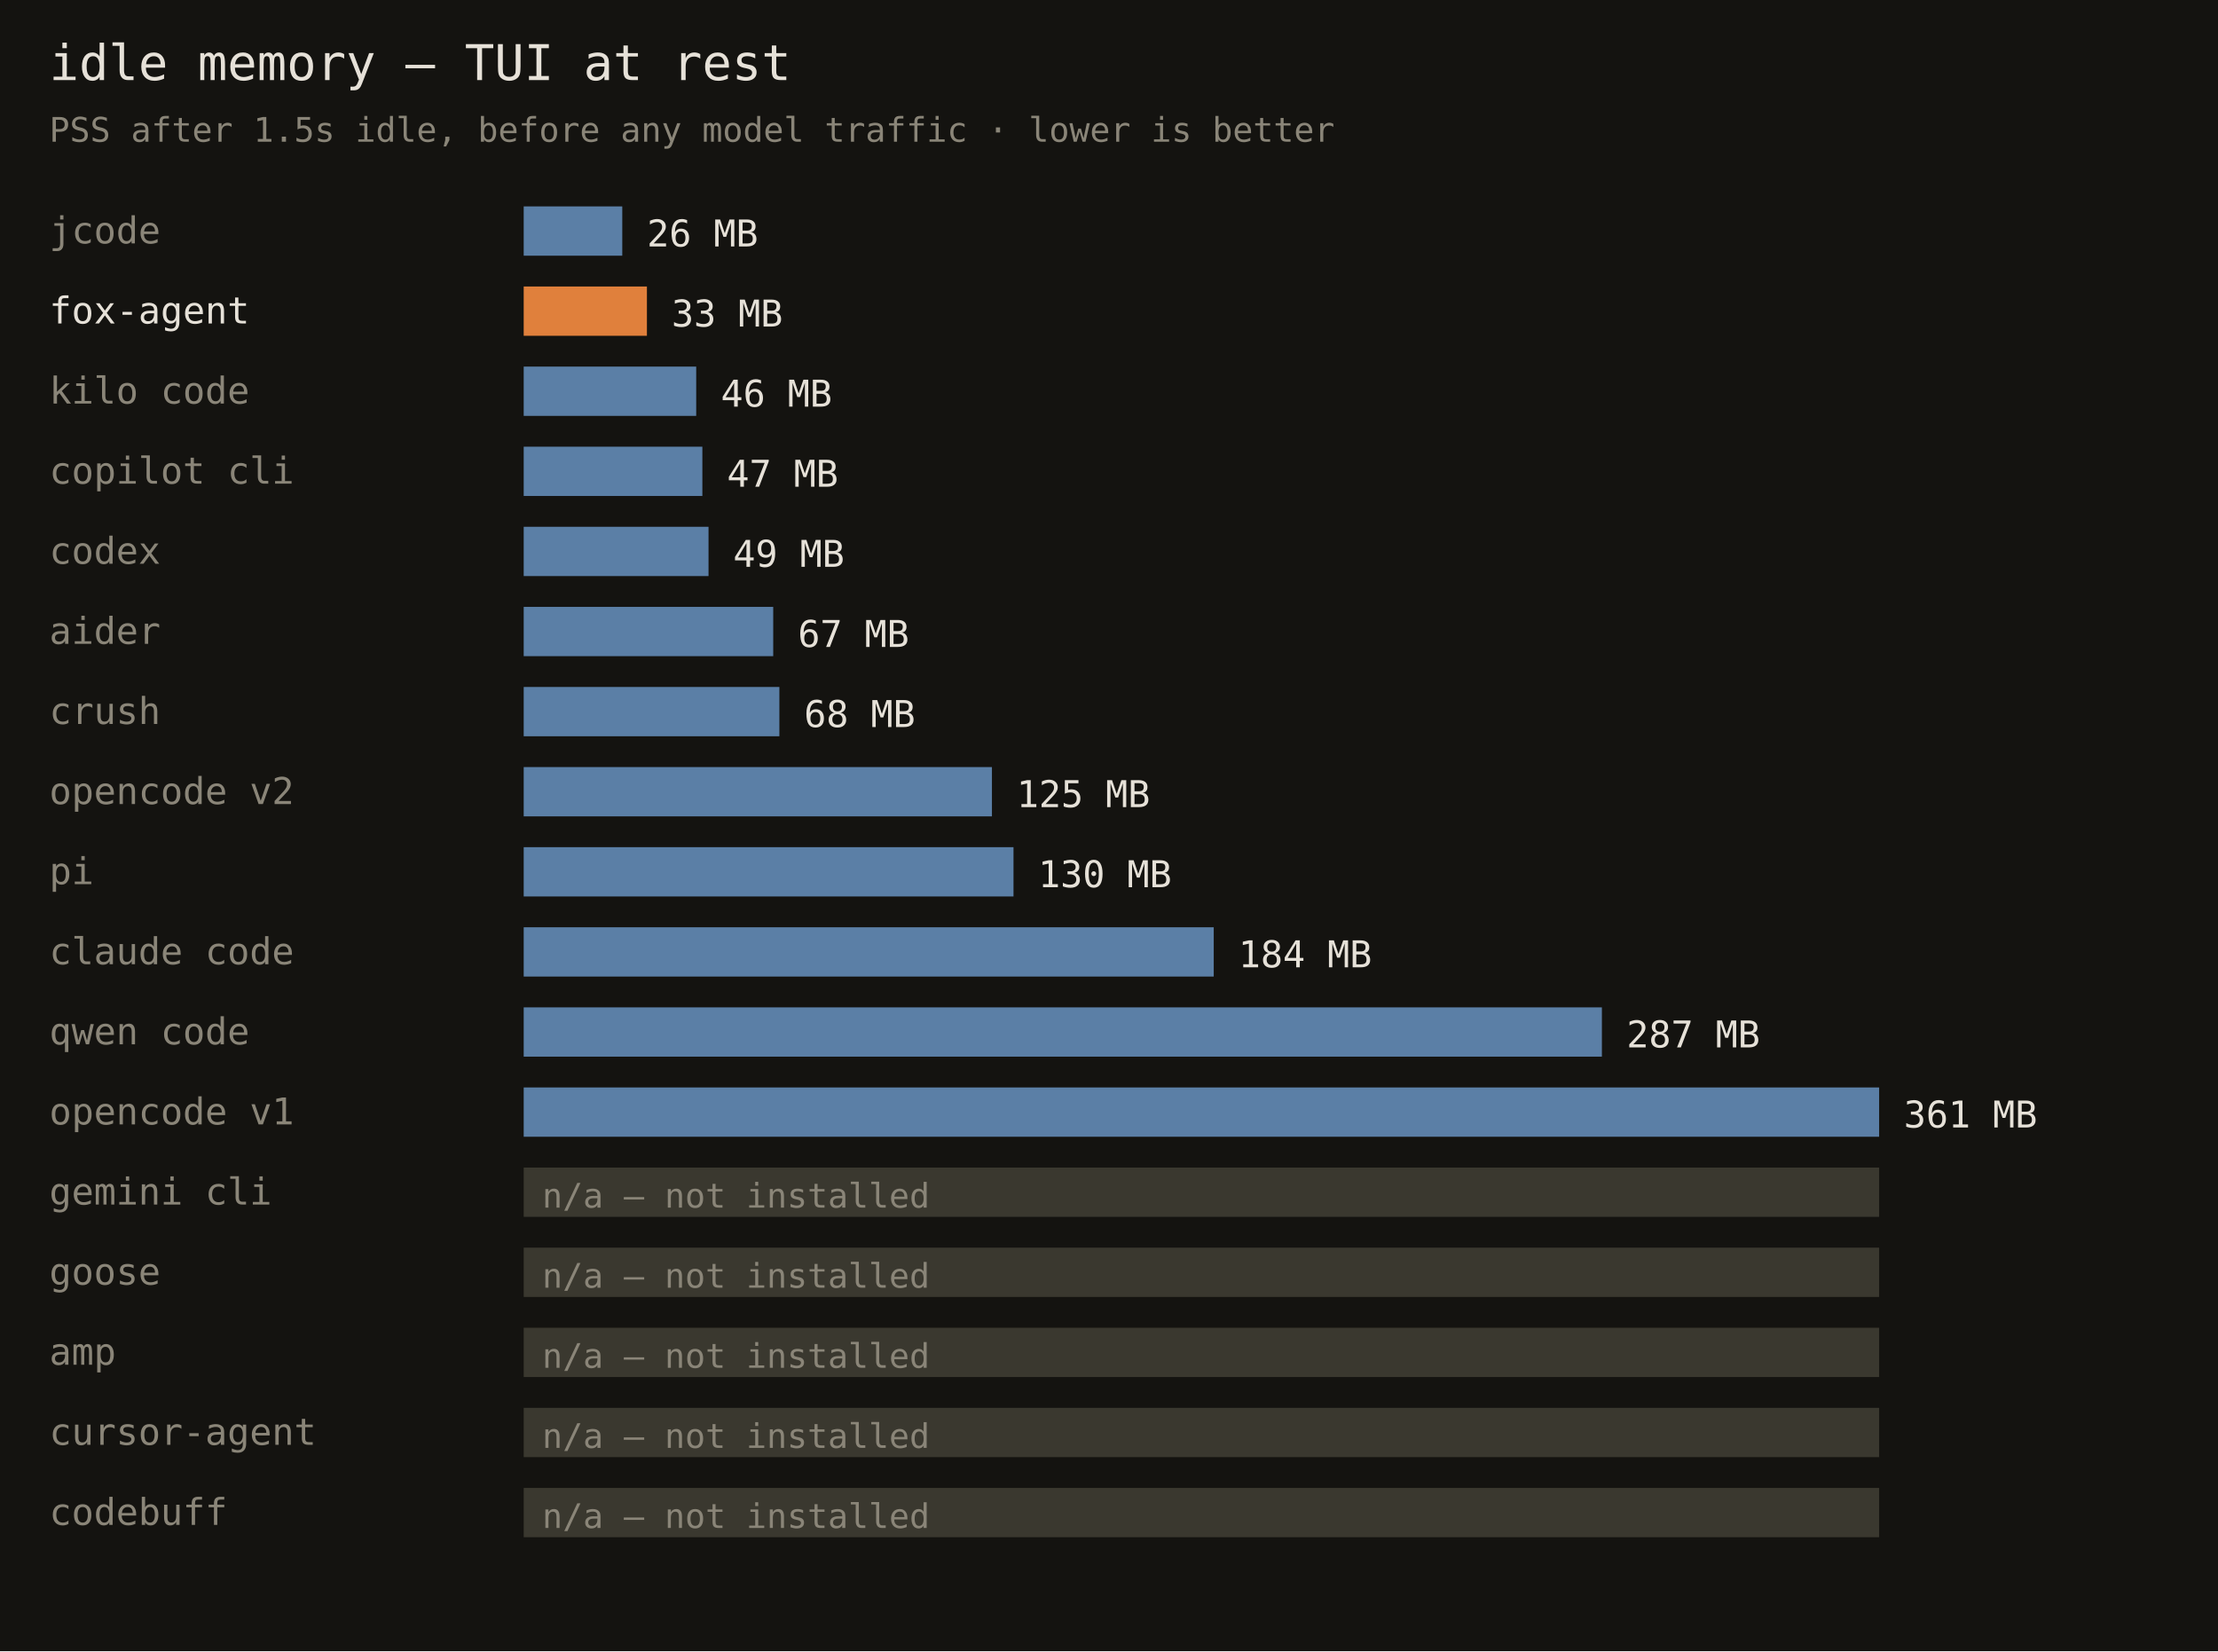
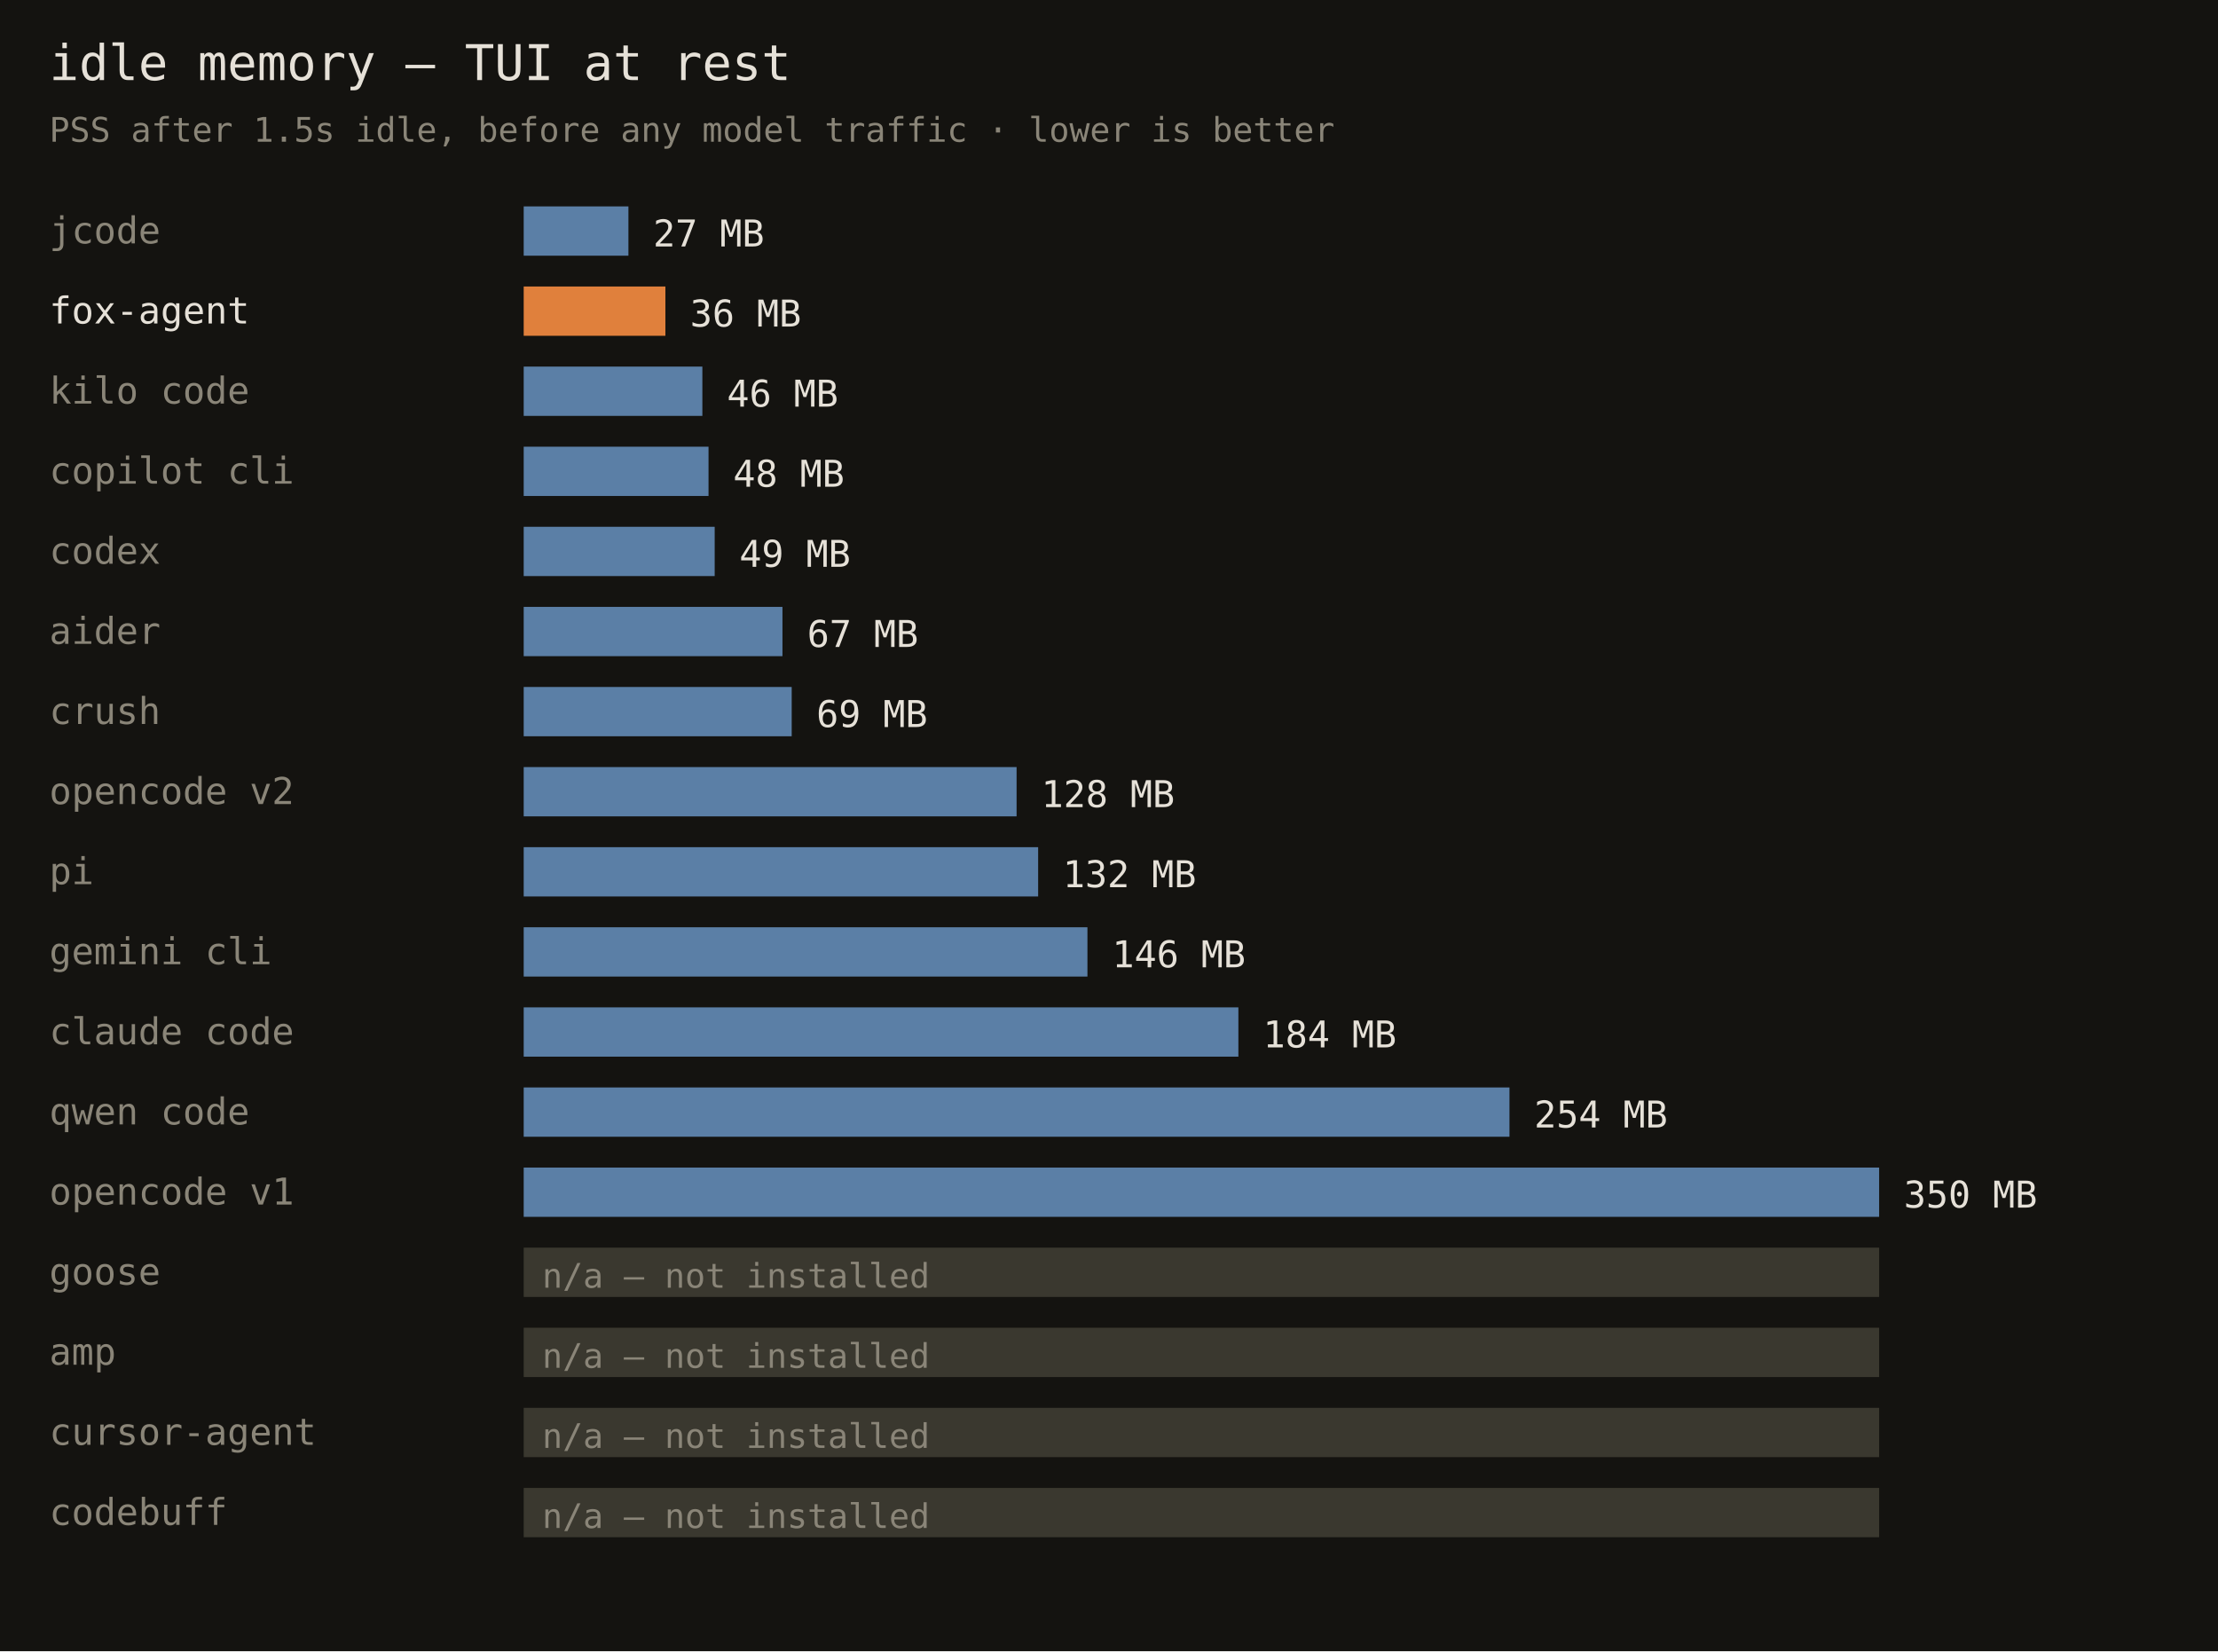
<svg xmlns="http://www.w3.org/2000/svg" width="720" height="536" font-family="monospace">
  <rect width="720" height="536" fill="#141310" />
  <text x="16" y="26" fill="#e6e1d8" font-size="16">idle memory — TUI at rest</text>
  <text x="16" y="46" fill="#8a8578" font-size="11">PSS after 1.5s idle, before any model traffic · lower is better</text>
  <text x="16" y="79" fill="#8a8578" font-size="12">jcode</text>
-   <rect x="170" y="67" width="32" height="16" fill="#5b7fa6" />
-   <text x="210" y="80" fill="#e6e1d8" font-size="12">26 MB</text>
+   <rect x="170" y="67" width="34" height="16" fill="#5b7fa6" />
+   <text x="212" y="80" fill="#e6e1d8" font-size="12">27 MB</text>
  <text x="16" y="105" fill="#e6e1d8" font-size="12">fox-agent</text>
-   <rect x="170" y="93" width="40" height="16" fill="#e0803c" />
-   <text x="218" y="106" fill="#e6e1d8" font-size="12">33 MB</text>
+   <rect x="170" y="93" width="46" height="16" fill="#e0803c" />
+   <text x="224" y="106" fill="#e6e1d8" font-size="12">36 MB</text>
  <text x="16" y="131" fill="#8a8578" font-size="12">kilo code</text>
-   <rect x="170" y="119" width="56" height="16" fill="#5b7fa6" />
-   <text x="234" y="132" fill="#e6e1d8" font-size="12">46 MB</text>
+   <rect x="170" y="119" width="58" height="16" fill="#5b7fa6" />
+   <text x="236" y="132" fill="#e6e1d8" font-size="12">46 MB</text>
  <text x="16" y="157" fill="#8a8578" font-size="12">copilot cli</text>
-   <rect x="170" y="145" width="58" height="16" fill="#5b7fa6" />
-   <text x="236" y="158" fill="#e6e1d8" font-size="12">47 MB</text>
+   <rect x="170" y="145" width="60" height="16" fill="#5b7fa6" />
+   <text x="238" y="158" fill="#e6e1d8" font-size="12">48 MB</text>
  <text x="16" y="183" fill="#8a8578" font-size="12">codex</text>
-   <rect x="170" y="171" width="60" height="16" fill="#5b7fa6" />
-   <text x="238" y="184" fill="#e6e1d8" font-size="12">49 MB</text>
+   <rect x="170" y="171" width="62" height="16" fill="#5b7fa6" />
+   <text x="240" y="184" fill="#e6e1d8" font-size="12">49 MB</text>
  <text x="16" y="209" fill="#8a8578" font-size="12">aider</text>
-   <rect x="170" y="197" width="81" height="16" fill="#5b7fa6" />
-   <text x="259" y="210" fill="#e6e1d8" font-size="12">67 MB</text>
+   <rect x="170" y="197" width="84" height="16" fill="#5b7fa6" />
+   <text x="262" y="210" fill="#e6e1d8" font-size="12">67 MB</text>
  <text x="16" y="235" fill="#8a8578" font-size="12">crush</text>
-   <rect x="170" y="223" width="83" height="16" fill="#5b7fa6" />
-   <text x="261" y="236" fill="#e6e1d8" font-size="12">68 MB</text>
+   <rect x="170" y="223" width="87" height="16" fill="#5b7fa6" />
+   <text x="265" y="236" fill="#e6e1d8" font-size="12">69 MB</text>
  <text x="16" y="261" fill="#8a8578" font-size="12">opencode v2</text>
-   <rect x="170" y="249" width="152" height="16" fill="#5b7fa6" />
-   <text x="330" y="262" fill="#e6e1d8" font-size="12">125 MB</text>
+   <rect x="170" y="249" width="160" height="16" fill="#5b7fa6" />
+   <text x="338" y="262" fill="#e6e1d8" font-size="12">128 MB</text>
  <text x="16" y="287" fill="#8a8578" font-size="12">pi</text>
-   <rect x="170" y="275" width="159" height="16" fill="#5b7fa6" />
-   <text x="337" y="288" fill="#e6e1d8" font-size="12">130 MB</text>
-   <text x="16" y="313" fill="#8a8578" font-size="12">claude code</text>
-   <rect x="170" y="301" width="224" height="16" fill="#5b7fa6" />
-   <text x="402" y="314" fill="#e6e1d8" font-size="12">184 MB</text>
-   <text x="16" y="339" fill="#8a8578" font-size="12">qwen code</text>
-   <rect x="170" y="327" width="350" height="16" fill="#5b7fa6" />
-   <text x="528" y="340" fill="#e6e1d8" font-size="12">287 MB</text>
-   <text x="16" y="365" fill="#8a8578" font-size="12">opencode v1</text>
-   <rect x="170" y="353" width="440" height="16" fill="#5b7fa6" />
-   <text x="618" y="366" fill="#e6e1d8" font-size="12">361 MB</text>
-   <text x="16" y="391" fill="#8a8578" font-size="12">gemini cli</text>
-   <rect x="170" y="379" width="440" height="16" fill="#3a382f" />
-   <text x="176" y="392" fill="#8a8578" font-size="11">n/a — not installed</text>
+   <rect x="170" y="275" width="167" height="16" fill="#5b7fa6" />
+   <text x="345" y="288" fill="#e6e1d8" font-size="12">132 MB</text>
+   <text x="16" y="313" fill="#8a8578" font-size="12">gemini cli</text>
+   <rect x="170" y="301" width="183" height="16" fill="#5b7fa6" />
+   <text x="361" y="314" fill="#e6e1d8" font-size="12">146 MB</text>
+   <text x="16" y="339" fill="#8a8578" font-size="12">claude code</text>
+   <rect x="170" y="327" width="232" height="16" fill="#5b7fa6" />
+   <text x="410" y="340" fill="#e6e1d8" font-size="12">184 MB</text>
+   <text x="16" y="365" fill="#8a8578" font-size="12">qwen code</text>
+   <rect x="170" y="353" width="320" height="16" fill="#5b7fa6" />
+   <text x="498" y="366" fill="#e6e1d8" font-size="12">254 MB</text>
+   <text x="16" y="391" fill="#8a8578" font-size="12">opencode v1</text>
+   <rect x="170" y="379" width="440" height="16" fill="#5b7fa6" />
+   <text x="618" y="392" fill="#e6e1d8" font-size="12">350 MB</text>
  <text x="16" y="417" fill="#8a8578" font-size="12">goose</text>
  <rect x="170" y="405" width="440" height="16" fill="#3a382f" />
  <text x="176" y="418" fill="#8a8578" font-size="11">n/a — not installed</text>
  <text x="16" y="443" fill="#8a8578" font-size="12">amp</text>
  <rect x="170" y="431" width="440" height="16" fill="#3a382f" />
  <text x="176" y="444" fill="#8a8578" font-size="11">n/a — not installed</text>
  <text x="16" y="469" fill="#8a8578" font-size="12">cursor-agent</text>
  <rect x="170" y="457" width="440" height="16" fill="#3a382f" />
  <text x="176" y="470" fill="#8a8578" font-size="11">n/a — not installed</text>
  <text x="16" y="495" fill="#8a8578" font-size="12">codebuff</text>
  <rect x="170" y="483" width="440" height="16" fill="#3a382f" />
  <text x="176" y="496" fill="#8a8578" font-size="11">n/a — not installed</text>
</svg>
